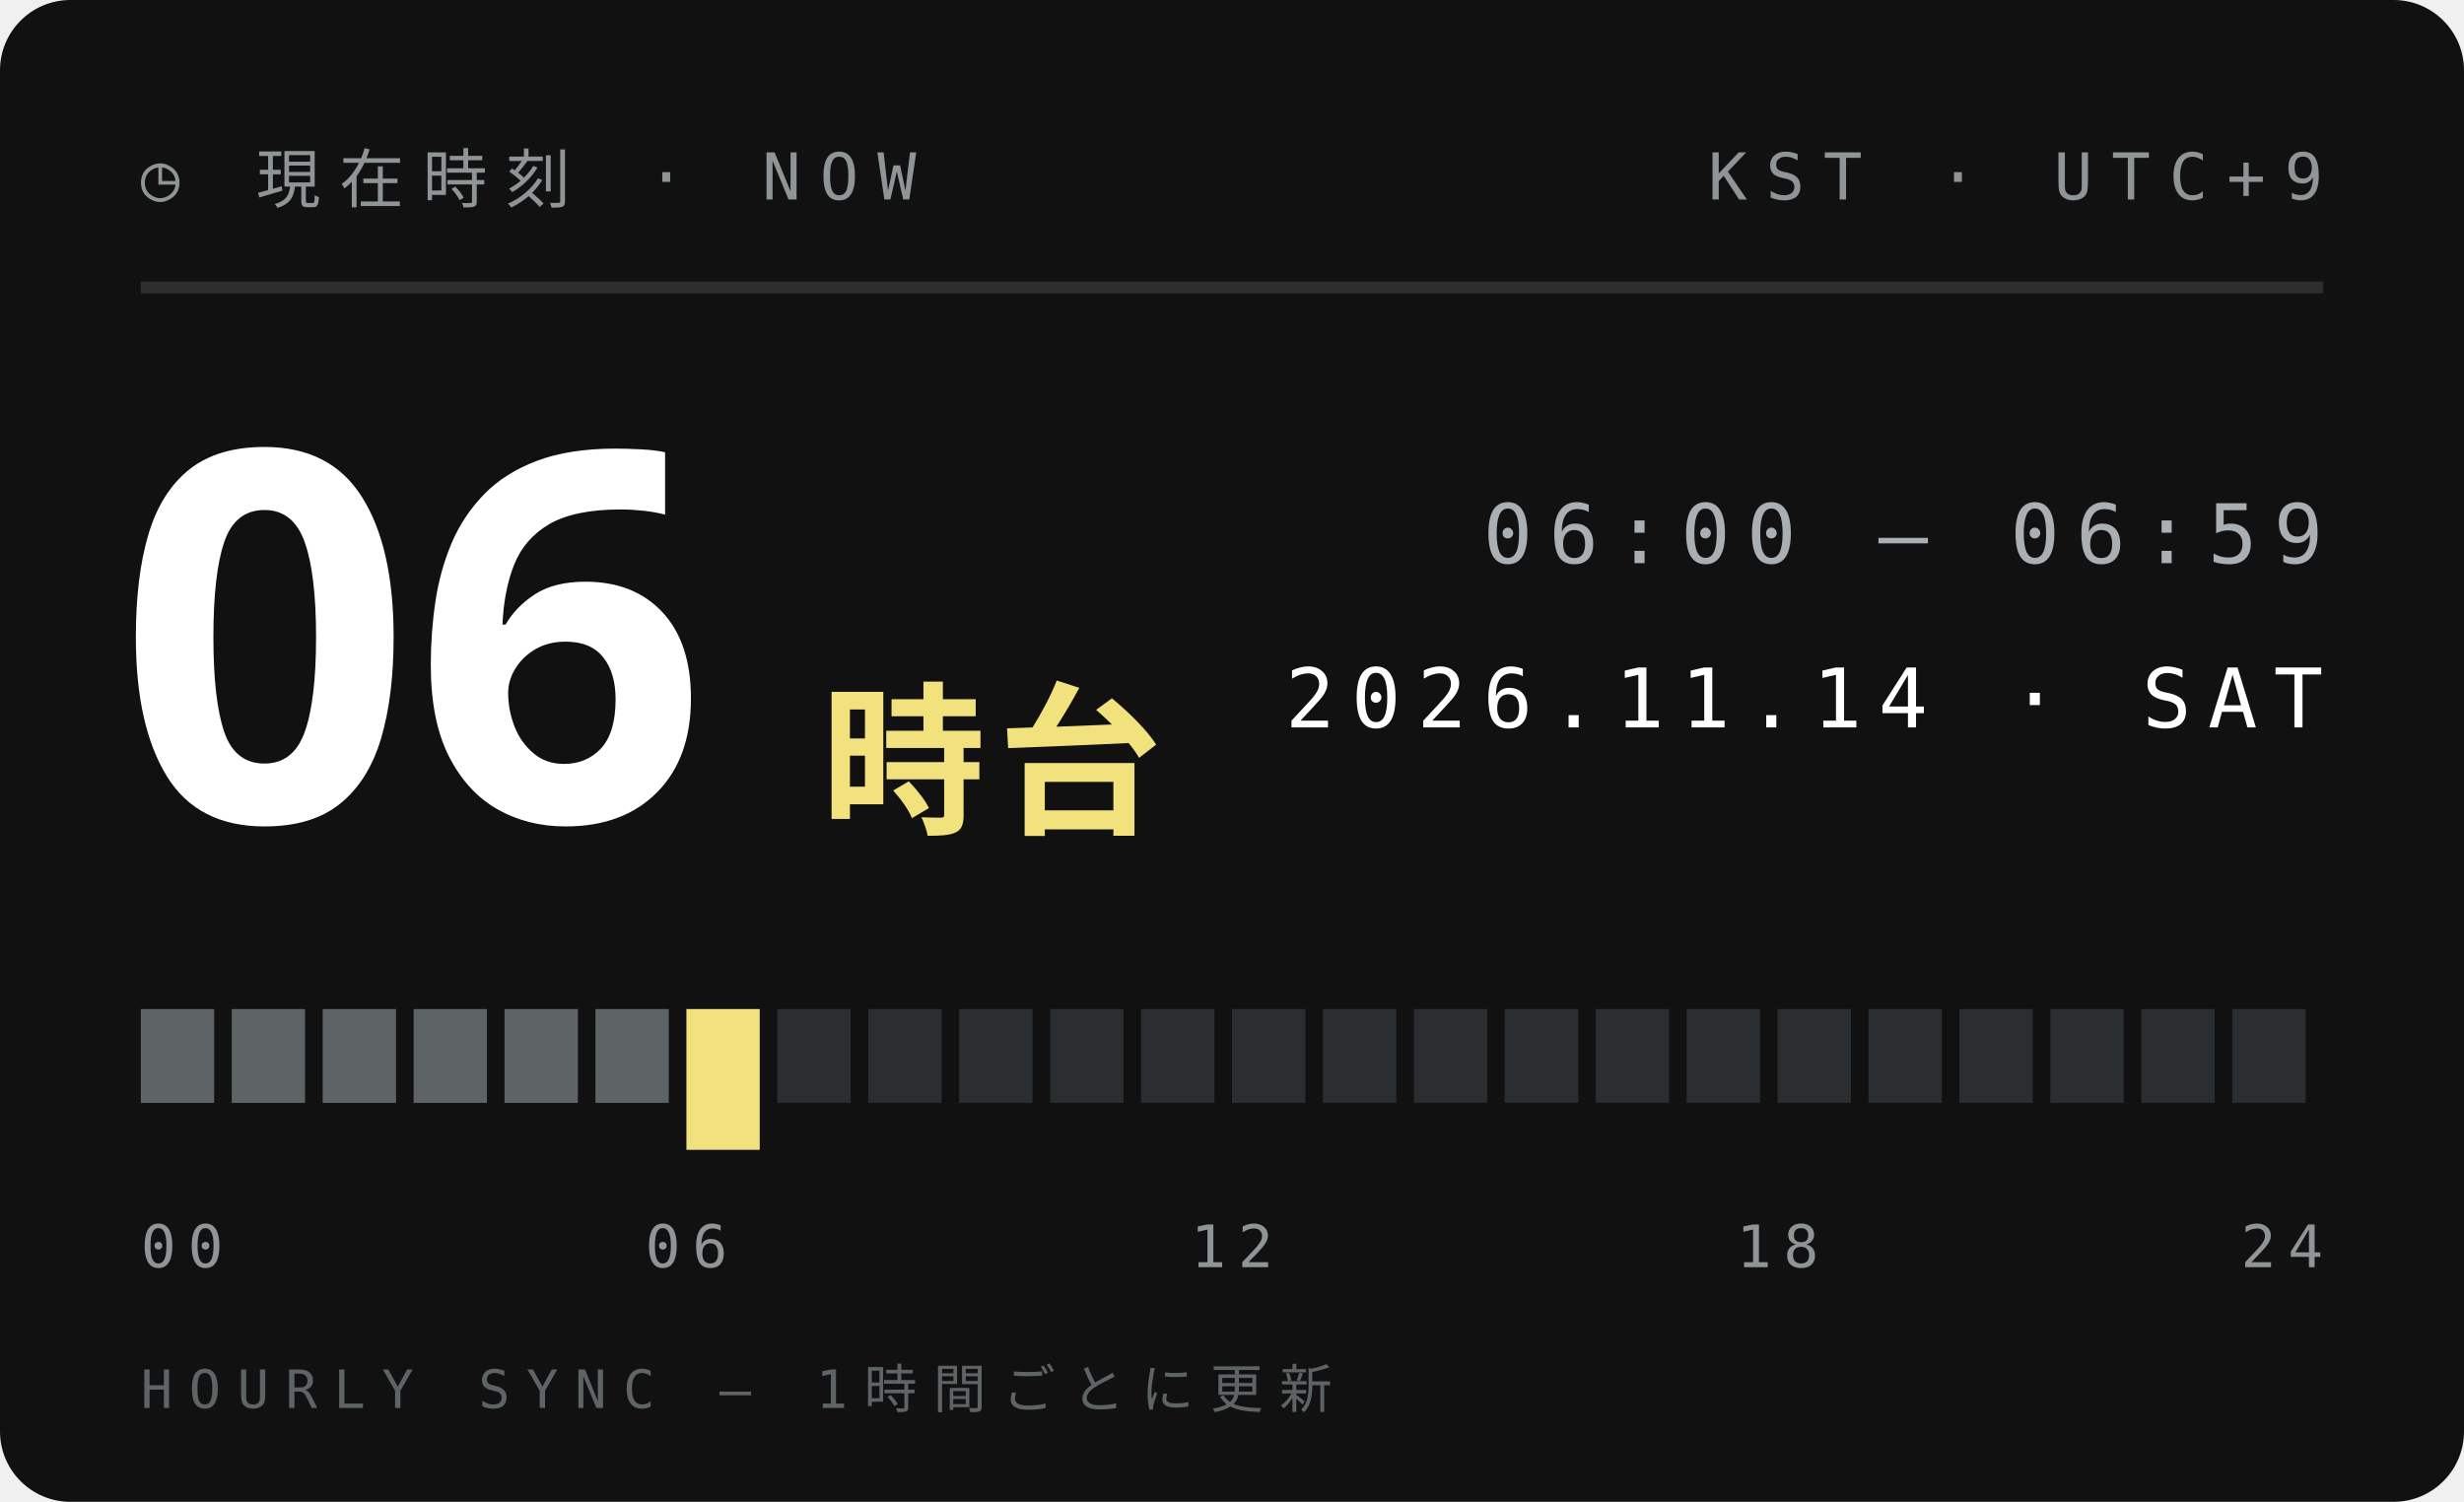
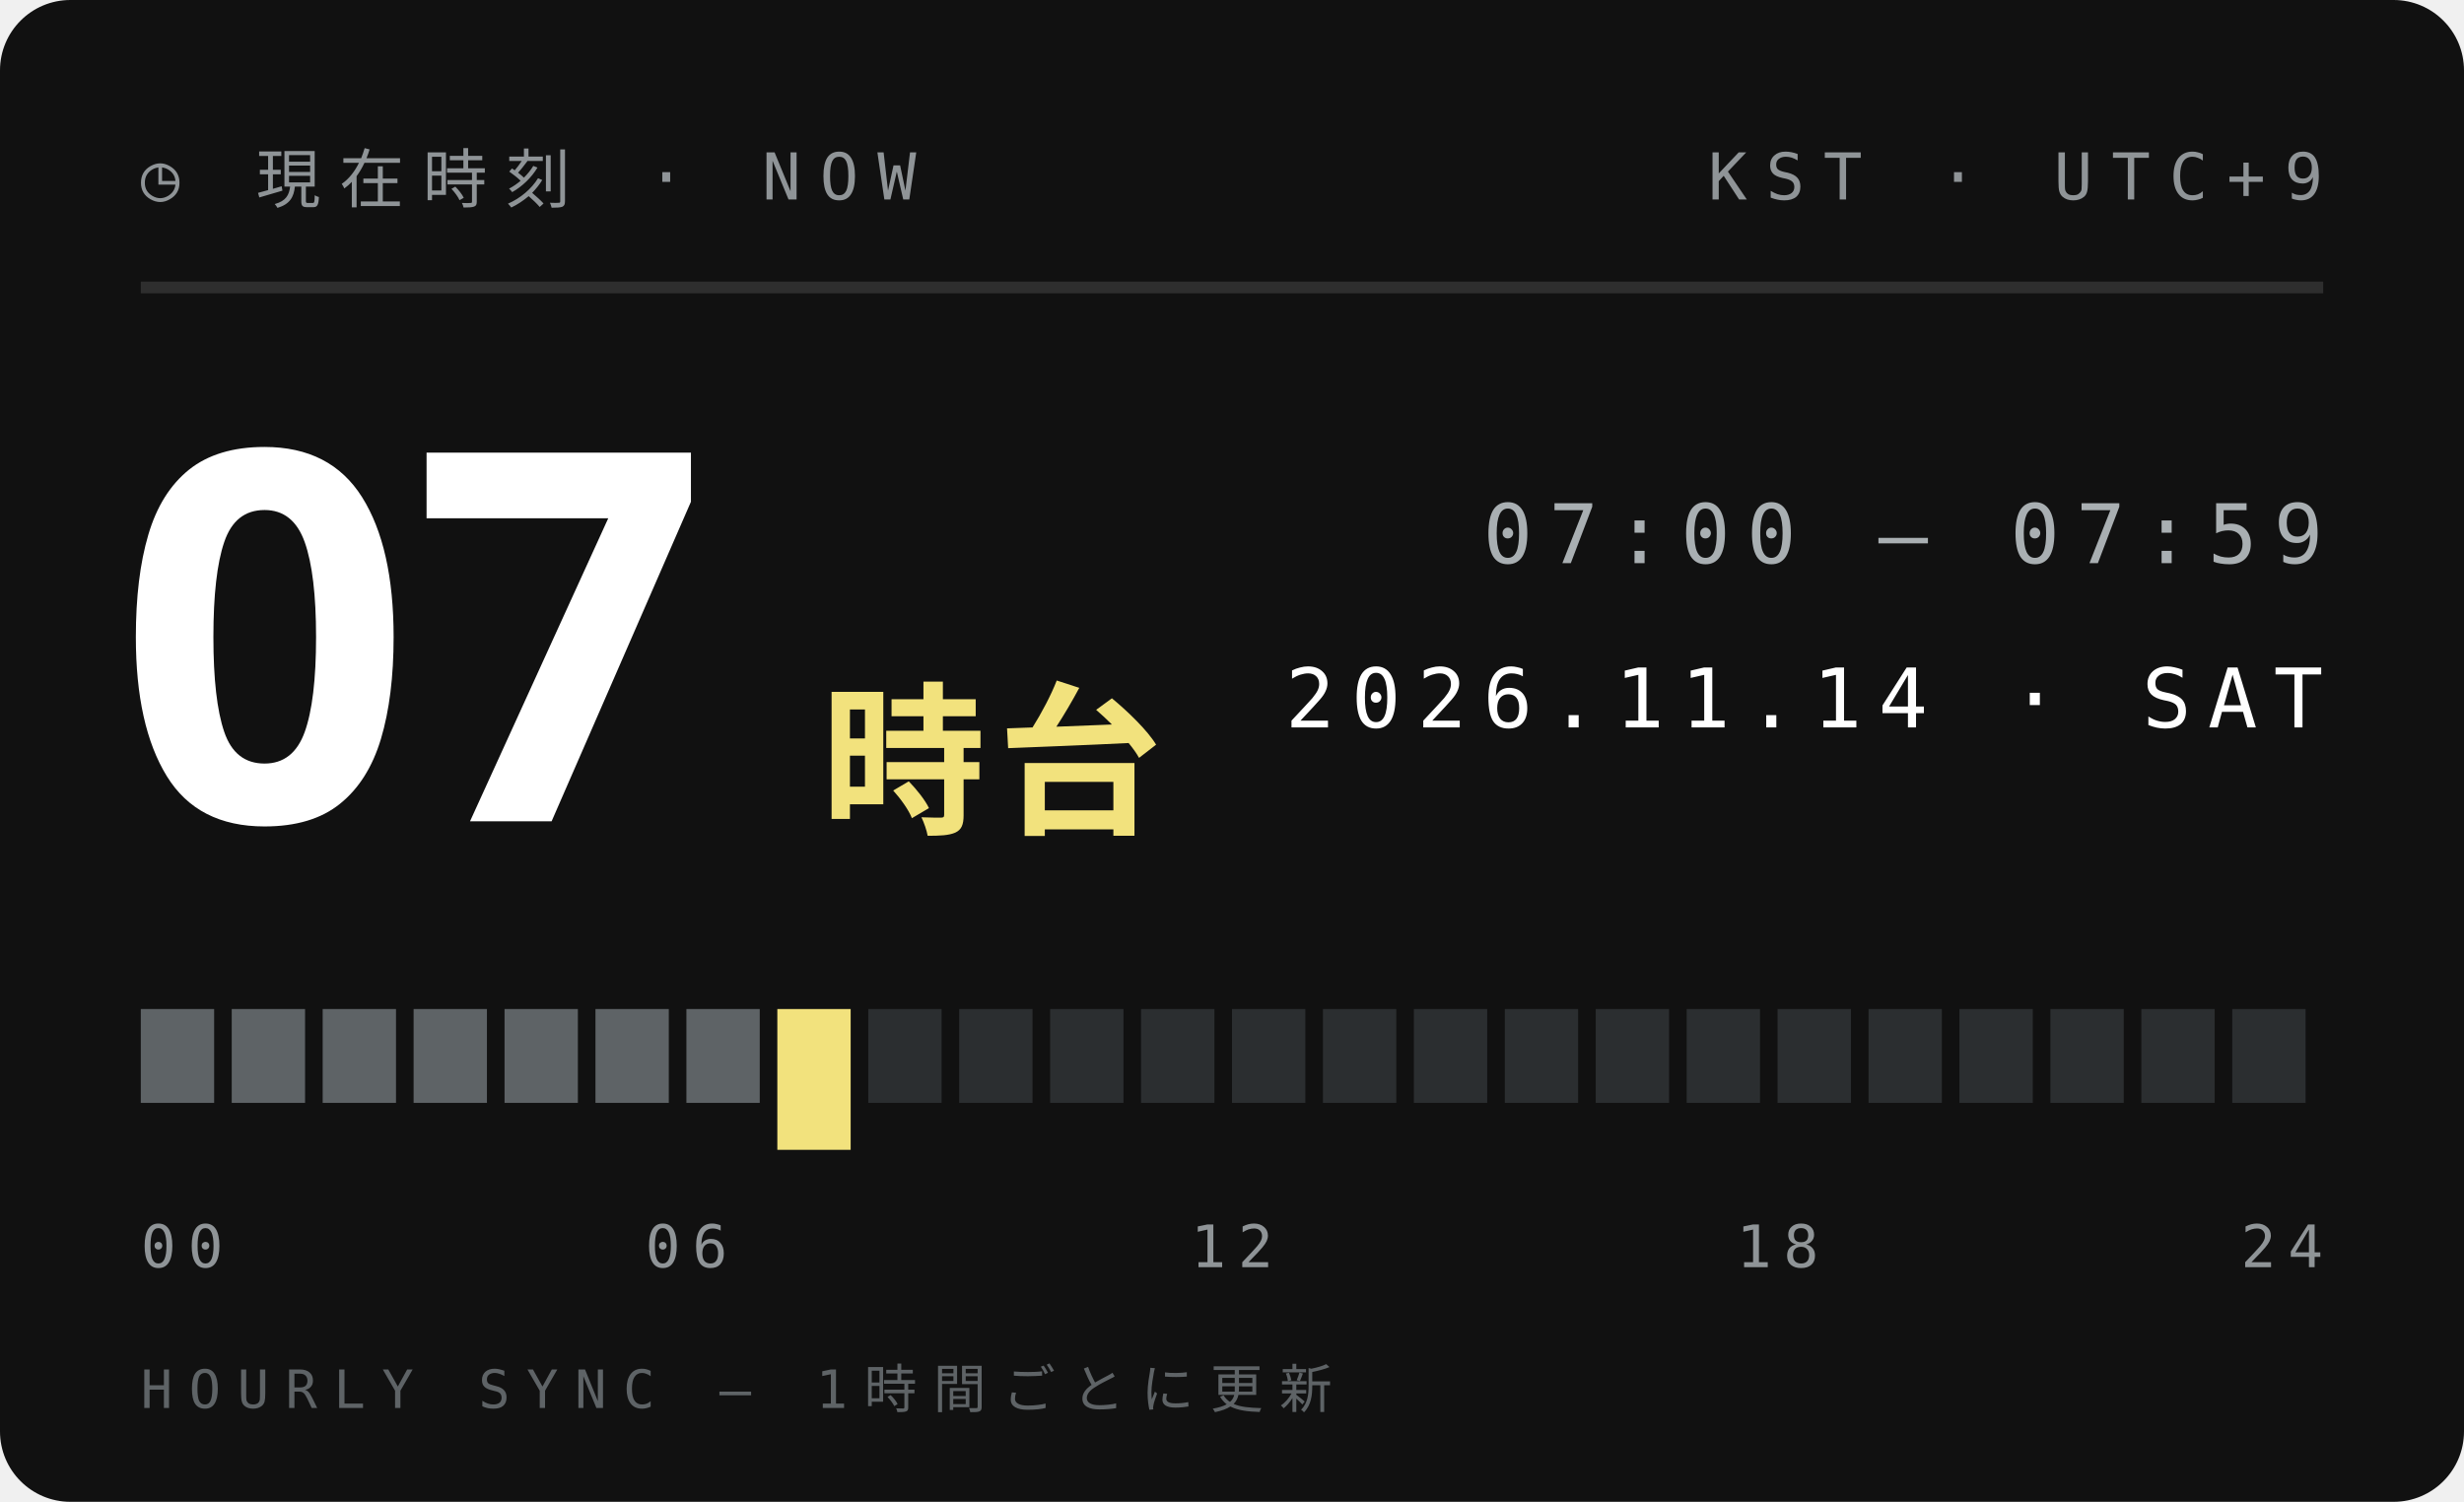
<svg xmlns="http://www.w3.org/2000/svg" width="210" height="128">
  <style>text{font:400 6.5px 'IBM Plex Mono',Menlo,monospace;letter-spacing:1.2px;fill:#5E6366}.s{font-size:5.5px}.v{font-weight:600;font-size:9px;fill:#111;letter-spacing:0}.b{font:900 20px 'Arial Black',sans-serif;fill:#111;letter-spacing:0}.j{font:800 11px 'Hiragino Sans','Noto Sans JP',sans-serif;fill:#111;letter-spacing:2px}</style>
  <rect width="210" height="128" rx="6" fill="#111" />
  <text x="12" y="17" style="font-size:5.5px;letter-spacing:1.6px;fill:#8F9497">◷ 現在時刻 · NOW</text>
  <text x="198" y="17" text-anchor="end" style="font-size:5.5px;letter-spacing:1.6px;fill:#8F9497">KST · UTC+9</text>
  <path d="M12 24.5H198" stroke="#ffffff1f" />
-   <text class="b" x="10" y="70" style="font-size:44px;fill:#fff">06</text>
+   <text class="b" x="10" y="70" style="font-size:44px;fill:#fff">07</text>
  <text class="j" x="70" y="70" style="font-size:14px;letter-spacing:1px;fill:#F2E27D">時台</text>
-   <text x="198" y="48" text-anchor="end" style="font-size:7px;letter-spacing:1.4px;fill:#A9AFB2">06:00 — 06:59</text>
+   <text x="198" y="48" text-anchor="end" style="font-size:7px;letter-spacing:1.4px;fill:#A9AFB2">07:00 — 07:59</text>
  <text x="198" y="62" text-anchor="end" style="font-size:7px;letter-spacing:1.4px;fill:#fff">2026.11.14 · SAT</text>
  <rect x="12.00" y="86" width="6.25" height="8" fill="#5E6366" />
  <rect x="19.75" y="86" width="6.25" height="8" fill="#5E6366" />
  <rect x="27.50" y="86" width="6.25" height="8" fill="#5E6366" />
  <rect x="35.25" y="86" width="6.25" height="8" fill="#5E6366" />
  <rect x="43.00" y="86" width="6.25" height="8" fill="#5E6366" />
  <rect x="50.75" y="86" width="6.25" height="8" fill="#5E6366" />
-   <rect x="58.50" y="86" width="6.25" height="12" fill="#F2E27D" />
-   <rect x="66.25" y="86" width="6.25" height="8" fill="#2B2E30" />
+   <rect x="58.50" y="86" width="6.25" height="8" fill="#5E6366" />
+   <rect x="66.25" y="86" width="6.25" height="12" fill="#F2E27D" />
  <rect x="74.00" y="86" width="6.25" height="8" fill="#2B2E30" />
  <rect x="81.75" y="86" width="6.25" height="8" fill="#2B2E30" />
  <rect x="89.50" y="86" width="6.25" height="8" fill="#2B2E30" />
  <rect x="97.25" y="86" width="6.25" height="8" fill="#2B2E30" />
  <rect x="105.00" y="86" width="6.25" height="8" fill="#2B2E30" />
  <rect x="112.75" y="86" width="6.25" height="8" fill="#2B2E30" />
  <rect x="120.50" y="86" width="6.25" height="8" fill="#2B2E30" />
  <rect x="128.25" y="86" width="6.25" height="8" fill="#2B2E30" />
  <rect x="136.00" y="86" width="6.25" height="8" fill="#2B2E30" />
  <rect x="143.75" y="86" width="6.25" height="8" fill="#2B2E30" />
  <rect x="151.50" y="86" width="6.25" height="8" fill="#2B2E30" />
  <rect x="159.25" y="86" width="6.25" height="8" fill="#2B2E30" />
  <rect x="167.00" y="86" width="6.25" height="8" fill="#2B2E30" />
  <rect x="174.75" y="86" width="6.25" height="8" fill="#2B2E30" />
  <rect x="182.50" y="86" width="6.25" height="8" fill="#2B2E30" />
  <rect x="190.25" y="86" width="6.25" height="8" fill="#2B2E30" />
  <text x="12.0" y="108" text-anchor="start" style="font-size:5px;letter-spacing:1px;fill:#8F9497">00</text>
  <text x="58.5" y="108" text-anchor="middle" style="font-size:5px;letter-spacing:1px;fill:#8F9497">06</text>
  <text x="105.0" y="108" text-anchor="middle" style="font-size:5px;letter-spacing:1px;fill:#8F9497">12</text>
  <text x="151.5" y="108" text-anchor="middle" style="font-size:5px;letter-spacing:1px;fill:#8F9497">18</text>
  <text x="198.0" y="108" text-anchor="end" style="font-size:5px;letter-spacing:1px;fill:#8F9497">24</text>
  <text x="12" y="120" style="font-size:4.5px;letter-spacing:1.4px;fill:#5E6366">HOURLY SYNC — 1時間ごとに更新</text>
</svg>
